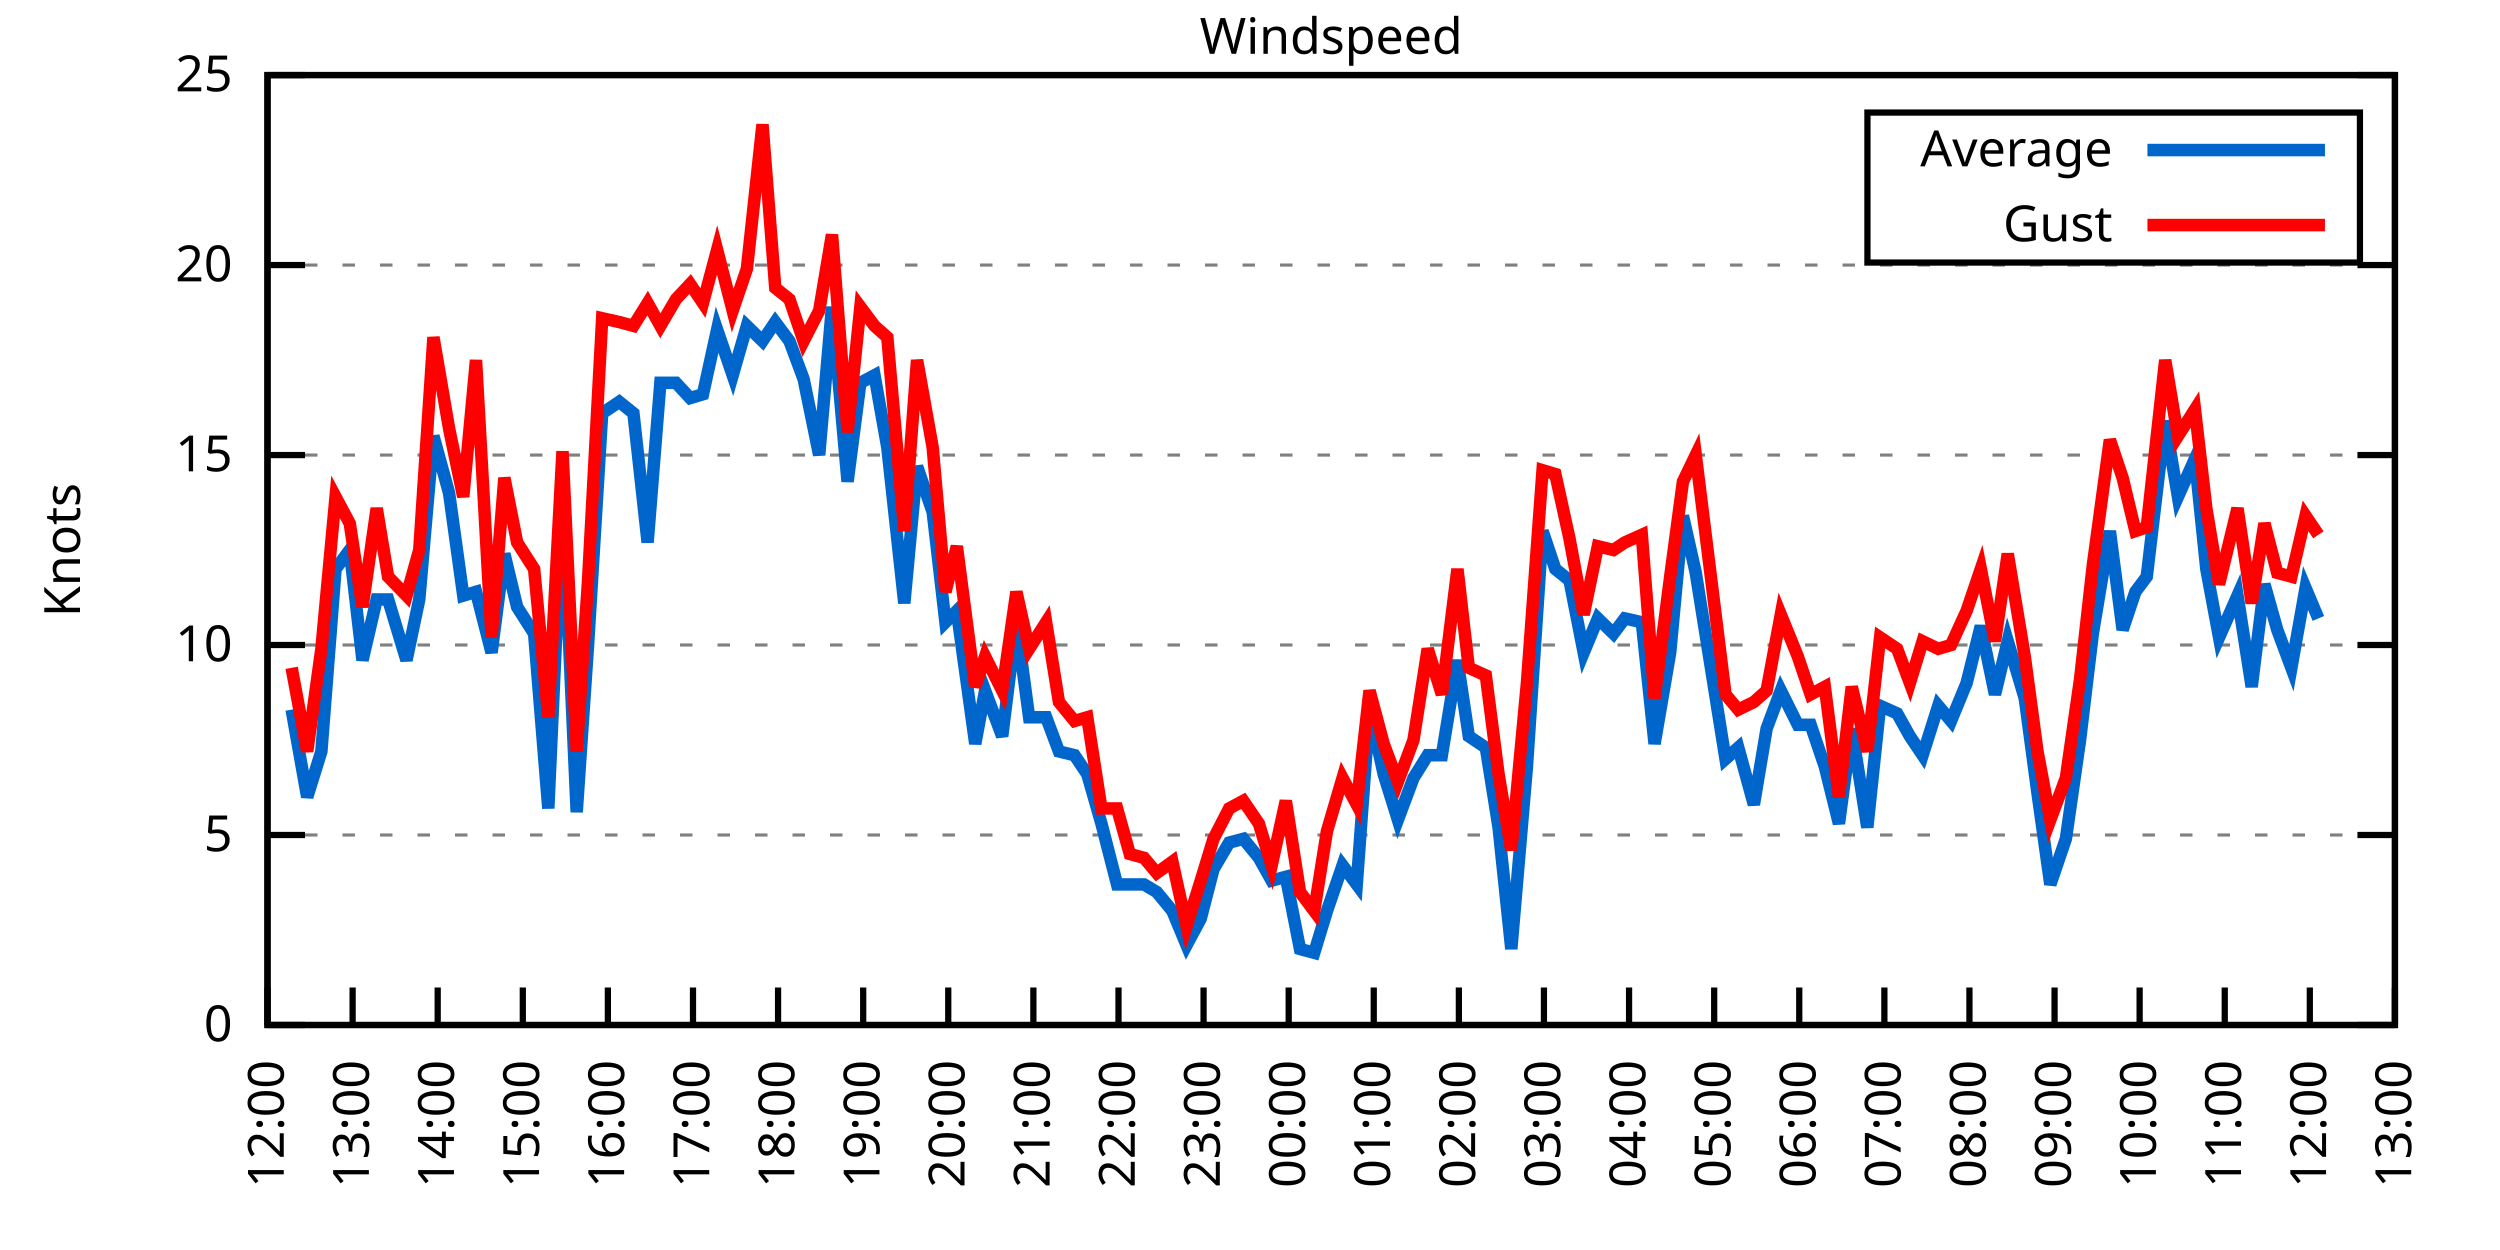
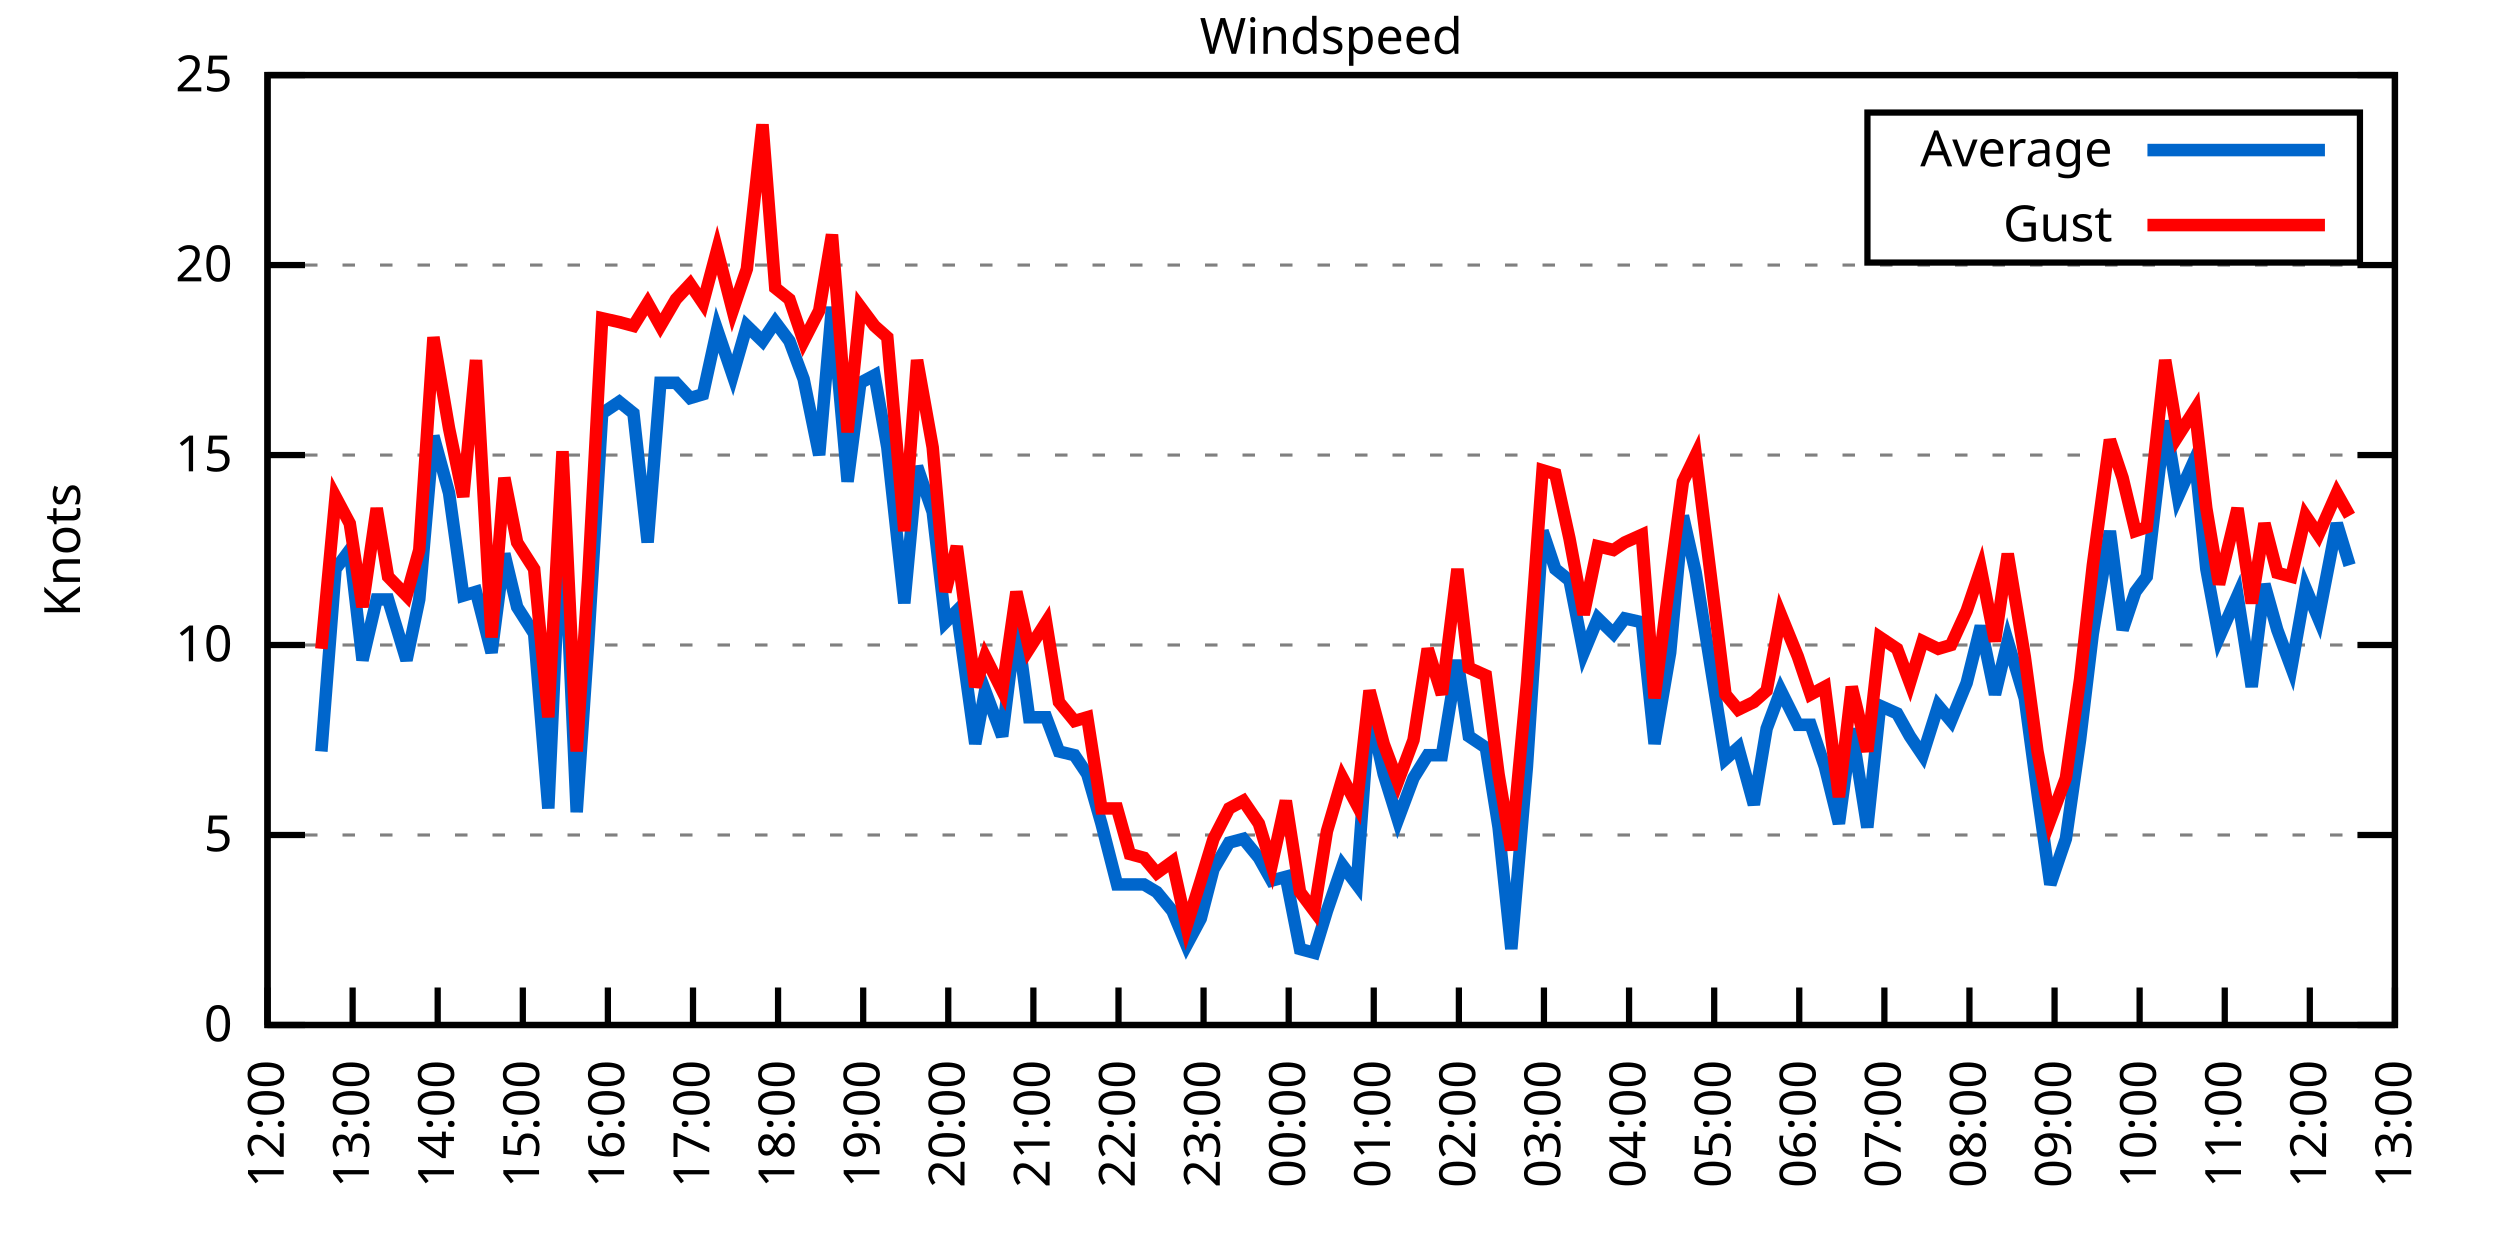
<svg xmlns="http://www.w3.org/2000/svg" xmlns:xlink="http://www.w3.org/1999/xlink" width="400" height="200" viewBox="0 0 400 200">
  <g id="gnuplot_canvas">
    <rect x="0" y="0" width="400" height="200" fill="none" />
    <defs>
      <circle id="gpDot" r="0.5" stroke-width="0.5" stroke="currentColor" />
      <path id="gpPt0" stroke-width="0.333" stroke="currentColor" d="M-1,0 h2 M0,-1 v2" />
      <path id="gpPt1" stroke-width="0.333" stroke="currentColor" d="M-1,-1 L1,1 M1,-1 L-1,1" />
      <path id="gpPt2" stroke-width="0.333" stroke="currentColor" d="M-1,0 L1,0 M0,-1 L0,1 M-1,-1 L1,1 M-1,1 L1,-1" />
      <rect id="gpPt3" stroke-width="0.333" stroke="currentColor" x="-1" y="-1" width="2" height="2" />
      <rect id="gpPt4" stroke-width="0.333" stroke="currentColor" fill="currentColor" x="-1" y="-1" width="2" height="2" />
      <circle id="gpPt5" stroke-width="0.333" stroke="currentColor" cx="0" cy="0" r="1" />
      <use xlink:href="#gpPt5" id="gpPt6" fill="currentColor" stroke="none" />
      <path id="gpPt7" stroke-width="0.333" stroke="currentColor" d="M0,-1.33 L-1.33,0.67 L1.33,0.67 z" />
      <use xlink:href="#gpPt7" id="gpPt8" fill="currentColor" stroke="none" />
      <use xlink:href="#gpPt7" id="gpPt9" stroke="currentColor" transform="rotate(180)" />
      <use xlink:href="#gpPt9" id="gpPt10" fill="currentColor" stroke="none" />
      <use xlink:href="#gpPt3" id="gpPt11" stroke="currentColor" transform="rotate(45)" />
      <use xlink:href="#gpPt11" id="gpPt12" fill="currentColor" stroke="none" />
      <path id="gpPt13" stroke-width="0.333" stroke="currentColor" d="M0,1.330 L1.265,0.411 L0.782,-1.067 L-0.782,-1.076 L-1.265,0.411 z" />
      <use xlink:href="#gpPt13" id="gpPt14" fill="currentColor" stroke="none" />
      <filter id="textbox" filterUnits="objectBoundingBox" x="0" y="0" height="1" width="1">
        <feFlood flood-color="white" flood-opacity="1" result="bgnd" />
        <feComposite in="SourceGraphic" in2="bgnd" operator="atop" />
      </filter>
      <filter id="greybox" filterUnits="objectBoundingBox" x="0" y="0" height="1" width="1">
        <feFlood flood-color="lightgrey" flood-opacity="1" result="grey" />
        <feComposite in="SourceGraphic" in2="grey" operator="atop" />
      </filter>
    </defs>
    <g fill="none" color="white" stroke="currentColor" stroke-width="1.00" stroke-linecap="butt" stroke-linejoin="miter">
</g>
    <g fill="none" color="black" stroke="currentColor" stroke-width="1.00" stroke-linecap="butt" stroke-linejoin="miter">
      <g stroke="none" shape-rendering="crispEdges">
        <polygon fill="rgb(255, 255, 255)" points="42.80,164.00 383.18,164.00 383.18,12.02 42.80,12.02 " />
      </g>
    </g>
    <g fill="none" color="black" stroke="currentColor" stroke-width="1.00" stroke-linecap="butt" stroke-linejoin="miter">
</g>
    <g fill="none" color="black" stroke="black" stroke-width="0.50" stroke-linecap="butt" stroke-linejoin="miter">
</g>
    <g fill="none" color="gray" stroke="currentColor" stroke-width="0.50" stroke-linecap="butt" stroke-linejoin="miter">
      <path stroke="gray" stroke-dasharray="2,4" class="gridline" d="M42.80,164.00 L383.19,164.00  " />
    </g>
    <g fill="none" color="gray" stroke="gray" stroke-width="1.00" stroke-linecap="butt" stroke-linejoin="miter">
</g>
    <g fill="none" color="black" stroke="currentColor" stroke-width="1.00" stroke-linecap="butt" stroke-linejoin="miter">
      <path stroke="black" d="M42.80,164.00 L48.80,164.00 M383.19,164.00 L377.19,164.00  " />
      <g transform="translate(37.20,166.60)" stroke="none" fill="black" font-family="Sans" font-size="8.00" text-anchor="end">
        <text>
          <tspan font-family="Sans"> 0</tspan>
        </text>
      </g>
    </g>
    <g fill="none" color="black" stroke="currentColor" stroke-width="1.00" stroke-linecap="butt" stroke-linejoin="miter">
</g>
    <g fill="none" color="black" stroke="black" stroke-width="0.50" stroke-linecap="butt" stroke-linejoin="miter">
</g>
    <g fill="none" color="gray" stroke="currentColor" stroke-width="0.50" stroke-linecap="butt" stroke-linejoin="miter">
      <path stroke="gray" stroke-dasharray="2,4" class="gridline" d="M42.80,133.60 L383.19,133.60  " />
    </g>
    <g fill="none" color="gray" stroke="gray" stroke-width="1.00" stroke-linecap="butt" stroke-linejoin="miter">
</g>
    <g fill="none" color="black" stroke="currentColor" stroke-width="1.00" stroke-linecap="butt" stroke-linejoin="miter">
      <path stroke="black" d="M42.80,133.60 L48.80,133.60 M383.19,133.60 L377.19,133.60  " />
      <g transform="translate(37.20,136.20)" stroke="none" fill="black" font-family="Sans" font-size="8.00" text-anchor="end">
        <text>
          <tspan font-family="Sans"> 5</tspan>
        </text>
      </g>
    </g>
    <g fill="none" color="black" stroke="currentColor" stroke-width="1.00" stroke-linecap="butt" stroke-linejoin="miter">
</g>
    <g fill="none" color="black" stroke="black" stroke-width="0.50" stroke-linecap="butt" stroke-linejoin="miter">
</g>
    <g fill="none" color="gray" stroke="currentColor" stroke-width="0.50" stroke-linecap="butt" stroke-linejoin="miter">
      <path stroke="gray" stroke-dasharray="2,4" class="gridline" d="M42.80,103.20 L383.19,103.20  " />
    </g>
    <g fill="none" color="gray" stroke="gray" stroke-width="1.00" stroke-linecap="butt" stroke-linejoin="miter">
</g>
    <g fill="none" color="black" stroke="currentColor" stroke-width="1.00" stroke-linecap="butt" stroke-linejoin="miter">
      <path stroke="black" d="M42.80,103.20 L48.80,103.20 M383.19,103.20 L377.19,103.20  " />
      <g transform="translate(37.20,105.80)" stroke="none" fill="black" font-family="Sans" font-size="8.00" text-anchor="end">
        <text>
          <tspan font-family="Sans"> 10</tspan>
        </text>
      </g>
    </g>
    <g fill="none" color="black" stroke="currentColor" stroke-width="1.00" stroke-linecap="butt" stroke-linejoin="miter">
</g>
    <g fill="none" color="black" stroke="black" stroke-width="0.50" stroke-linecap="butt" stroke-linejoin="miter">
</g>
    <g fill="none" color="gray" stroke="currentColor" stroke-width="0.50" stroke-linecap="butt" stroke-linejoin="miter">
      <path stroke="gray" stroke-dasharray="2,4" class="gridline" d="M42.80,72.81 L383.19,72.81  " />
    </g>
    <g fill="none" color="gray" stroke="gray" stroke-width="1.00" stroke-linecap="butt" stroke-linejoin="miter">
</g>
    <g fill="none" color="black" stroke="currentColor" stroke-width="1.00" stroke-linecap="butt" stroke-linejoin="miter">
      <path stroke="black" d="M42.80,72.81 L48.80,72.81 M383.19,72.81 L377.19,72.81  " />
      <g transform="translate(37.20,75.41)" stroke="none" fill="black" font-family="Sans" font-size="8.00" text-anchor="end">
        <text>
          <tspan font-family="Sans"> 15</tspan>
        </text>
      </g>
    </g>
    <g fill="none" color="black" stroke="currentColor" stroke-width="1.00" stroke-linecap="butt" stroke-linejoin="miter">
</g>
    <g fill="none" color="black" stroke="black" stroke-width="0.50" stroke-linecap="butt" stroke-linejoin="miter">
</g>
    <g fill="none" color="gray" stroke="currentColor" stroke-width="0.50" stroke-linecap="butt" stroke-linejoin="miter">
      <path stroke="gray" stroke-dasharray="2,4" class="gridline" d="M42.80,42.41 L383.19,42.41  " />
    </g>
    <g fill="none" color="gray" stroke="gray" stroke-width="1.00" stroke-linecap="butt" stroke-linejoin="miter">
</g>
    <g fill="none" color="black" stroke="currentColor" stroke-width="1.00" stroke-linecap="butt" stroke-linejoin="miter">
      <path stroke="black" d="M42.80,42.41 L48.80,42.41 M383.19,42.41 L377.19,42.41  " />
      <g transform="translate(37.20,45.01)" stroke="none" fill="black" font-family="Sans" font-size="8.00" text-anchor="end">
        <text>
          <tspan font-family="Sans"> 20</tspan>
        </text>
      </g>
    </g>
    <g fill="none" color="black" stroke="currentColor" stroke-width="1.00" stroke-linecap="butt" stroke-linejoin="miter">
</g>
    <g fill="none" color="black" stroke="black" stroke-width="0.50" stroke-linecap="butt" stroke-linejoin="miter">
</g>
    <g fill="none" color="gray" stroke="currentColor" stroke-width="0.50" stroke-linecap="butt" stroke-linejoin="miter">
      <path stroke="gray" stroke-dasharray="2,4" class="gridline" d="M42.80,12.01 L383.19,12.01  " />
    </g>
    <g fill="none" color="gray" stroke="gray" stroke-width="1.00" stroke-linecap="butt" stroke-linejoin="miter">
</g>
    <g fill="none" color="black" stroke="currentColor" stroke-width="1.00" stroke-linecap="butt" stroke-linejoin="miter">
      <path stroke="black" d="M42.80,12.01 L48.80,12.01 M383.19,12.01 L377.19,12.01  " />
      <g transform="translate(37.20,14.61)" stroke="none" fill="black" font-family="Sans" font-size="8.00" text-anchor="end">
        <text>
          <tspan font-family="Sans"> 25</tspan>
        </text>
      </g>
    </g>
    <g fill="none" color="black" stroke="currentColor" stroke-width="1.00" stroke-linecap="butt" stroke-linejoin="miter">
      <path stroke="black" d="M42.80,164.00 L42.80,158.00  " />
      <g transform="translate(45.40,169.60) rotate(270.00)" stroke="none" fill="black" font-family="Sans" font-size="8.00" text-anchor="end">
        <text>
          <tspan font-family="Sans">12:00</tspan>
        </text>
      </g>
    </g>
    <g fill="none" color="black" stroke="currentColor" stroke-width="1.00" stroke-linecap="butt" stroke-linejoin="miter">
      <path stroke="black" d="M56.42,164.00 L56.42,158.00  " />
      <g transform="translate(59.02,169.60) rotate(270.00)" stroke="none" fill="black" font-family="Sans" font-size="8.00" text-anchor="end">
        <text>
          <tspan font-family="Sans">13:00</tspan>
        </text>
      </g>
    </g>
    <g fill="none" color="black" stroke="currentColor" stroke-width="1.00" stroke-linecap="butt" stroke-linejoin="miter">
      <path stroke="black" d="M70.03,164.00 L70.03,158.00  " />
      <g transform="translate(72.63,169.60) rotate(270.00)" stroke="none" fill="black" font-family="Sans" font-size="8.00" text-anchor="end">
        <text>
          <tspan font-family="Sans">14:00</tspan>
        </text>
      </g>
    </g>
    <g fill="none" color="black" stroke="currentColor" stroke-width="1.00" stroke-linecap="butt" stroke-linejoin="miter">
      <path stroke="black" d="M83.65,164.00 L83.65,158.00  " />
      <g transform="translate(86.25,169.60) rotate(270.00)" stroke="none" fill="black" font-family="Sans" font-size="8.00" text-anchor="end">
        <text>
          <tspan font-family="Sans">15:00</tspan>
        </text>
      </g>
    </g>
    <g fill="none" color="black" stroke="currentColor" stroke-width="1.00" stroke-linecap="butt" stroke-linejoin="miter">
      <path stroke="black" d="M97.26,164.00 L97.26,158.00  " />
      <g transform="translate(99.86,169.60) rotate(270.00)" stroke="none" fill="black" font-family="Sans" font-size="8.00" text-anchor="end">
        <text>
          <tspan font-family="Sans">16:00</tspan>
        </text>
      </g>
    </g>
    <g fill="none" color="black" stroke="currentColor" stroke-width="1.00" stroke-linecap="butt" stroke-linejoin="miter">
      <path stroke="black" d="M110.88,164.00 L110.88,158.00  " />
      <g transform="translate(113.48,169.60) rotate(270.00)" stroke="none" fill="black" font-family="Sans" font-size="8.00" text-anchor="end">
        <text>
          <tspan font-family="Sans">17:00</tspan>
        </text>
      </g>
    </g>
    <g fill="none" color="black" stroke="currentColor" stroke-width="1.00" stroke-linecap="butt" stroke-linejoin="miter">
      <path stroke="black" d="M124.49,164.00 L124.49,158.00  " />
      <g transform="translate(127.09,169.60) rotate(270.00)" stroke="none" fill="black" font-family="Sans" font-size="8.00" text-anchor="end">
        <text>
          <tspan font-family="Sans">18:00</tspan>
        </text>
      </g>
    </g>
    <g fill="none" color="black" stroke="currentColor" stroke-width="1.00" stroke-linecap="butt" stroke-linejoin="miter">
      <path stroke="black" d="M138.11,164.00 L138.11,158.00  " />
      <g transform="translate(140.71,169.60) rotate(270.00)" stroke="none" fill="black" font-family="Sans" font-size="8.00" text-anchor="end">
        <text>
          <tspan font-family="Sans">19:00</tspan>
        </text>
      </g>
    </g>
    <g fill="none" color="black" stroke="currentColor" stroke-width="1.00" stroke-linecap="butt" stroke-linejoin="miter">
      <path stroke="black" d="M151.72,164.00 L151.72,158.00  " />
      <g transform="translate(154.32,169.60) rotate(270.00)" stroke="none" fill="black" font-family="Sans" font-size="8.00" text-anchor="end">
        <text>
          <tspan font-family="Sans">20:00</tspan>
        </text>
      </g>
    </g>
    <g fill="none" color="black" stroke="currentColor" stroke-width="1.00" stroke-linecap="butt" stroke-linejoin="miter">
      <path stroke="black" d="M165.34,164.00 L165.34,158.00  " />
      <g transform="translate(167.94,169.60) rotate(270.00)" stroke="none" fill="black" font-family="Sans" font-size="8.00" text-anchor="end">
        <text>
          <tspan font-family="Sans">21:00</tspan>
        </text>
      </g>
    </g>
    <g fill="none" color="black" stroke="currentColor" stroke-width="1.00" stroke-linecap="butt" stroke-linejoin="miter">
      <path stroke="black" d="M178.96,164.00 L178.96,158.00  " />
      <g transform="translate(181.56,169.60) rotate(270.00)" stroke="none" fill="black" font-family="Sans" font-size="8.00" text-anchor="end">
        <text>
          <tspan font-family="Sans">22:00</tspan>
        </text>
      </g>
    </g>
    <g fill="none" color="black" stroke="currentColor" stroke-width="1.00" stroke-linecap="butt" stroke-linejoin="miter">
      <path stroke="black" d="M192.57,164.00 L192.57,158.00  " />
      <g transform="translate(195.17,169.60) rotate(270.00)" stroke="none" fill="black" font-family="Sans" font-size="8.00" text-anchor="end">
        <text>
          <tspan font-family="Sans">23:00</tspan>
        </text>
      </g>
    </g>
    <g fill="none" color="black" stroke="currentColor" stroke-width="1.00" stroke-linecap="butt" stroke-linejoin="miter">
      <path stroke="black" d="M206.19,164.00 L206.19,158.00  " />
      <g transform="translate(208.79,169.60) rotate(270.00)" stroke="none" fill="black" font-family="Sans" font-size="8.00" text-anchor="end">
        <text>
          <tspan font-family="Sans">00:00</tspan>
        </text>
      </g>
    </g>
    <g fill="none" color="black" stroke="currentColor" stroke-width="1.00" stroke-linecap="butt" stroke-linejoin="miter">
      <path stroke="black" d="M219.80,164.00 L219.80,158.00  " />
      <g transform="translate(222.40,169.60) rotate(270.00)" stroke="none" fill="black" font-family="Sans" font-size="8.00" text-anchor="end">
        <text>
          <tspan font-family="Sans">01:00</tspan>
        </text>
      </g>
    </g>
    <g fill="none" color="black" stroke="currentColor" stroke-width="1.00" stroke-linecap="butt" stroke-linejoin="miter">
      <path stroke="black" d="M233.42,164.00 L233.42,158.00  " />
      <g transform="translate(236.02,169.60) rotate(270.00)" stroke="none" fill="black" font-family="Sans" font-size="8.00" text-anchor="end">
        <text>
          <tspan font-family="Sans">02:00</tspan>
        </text>
      </g>
    </g>
    <g fill="none" color="black" stroke="currentColor" stroke-width="1.00" stroke-linecap="butt" stroke-linejoin="miter">
      <path stroke="black" d="M247.03,164.00 L247.03,158.00  " />
      <g transform="translate(249.63,169.60) rotate(270.00)" stroke="none" fill="black" font-family="Sans" font-size="8.00" text-anchor="end">
        <text>
          <tspan font-family="Sans">03:00</tspan>
        </text>
      </g>
    </g>
    <g fill="none" color="black" stroke="currentColor" stroke-width="1.00" stroke-linecap="butt" stroke-linejoin="miter">
      <path stroke="black" d="M260.65,164.00 L260.65,158.00  " />
      <g transform="translate(263.25,169.60) rotate(270.00)" stroke="none" fill="black" font-family="Sans" font-size="8.00" text-anchor="end">
        <text>
          <tspan font-family="Sans">04:00</tspan>
        </text>
      </g>
    </g>
    <g fill="none" color="black" stroke="currentColor" stroke-width="1.00" stroke-linecap="butt" stroke-linejoin="miter">
      <path stroke="black" d="M274.27,164.00 L274.27,158.00  " />
      <g transform="translate(276.87,169.60) rotate(270.00)" stroke="none" fill="black" font-family="Sans" font-size="8.00" text-anchor="end">
        <text>
          <tspan font-family="Sans">05:00</tspan>
        </text>
      </g>
    </g>
    <g fill="none" color="black" stroke="currentColor" stroke-width="1.00" stroke-linecap="butt" stroke-linejoin="miter">
      <path stroke="black" d="M287.88,164.00 L287.88,158.00  " />
      <g transform="translate(290.48,169.60) rotate(270.00)" stroke="none" fill="black" font-family="Sans" font-size="8.00" text-anchor="end">
        <text>
          <tspan font-family="Sans">06:00</tspan>
        </text>
      </g>
    </g>
    <g fill="none" color="black" stroke="currentColor" stroke-width="1.00" stroke-linecap="butt" stroke-linejoin="miter">
      <path stroke="black" d="M301.50,164.00 L301.50,158.00  " />
      <g transform="translate(304.10,169.60) rotate(270.00)" stroke="none" fill="black" font-family="Sans" font-size="8.00" text-anchor="end">
        <text>
          <tspan font-family="Sans">07:00</tspan>
        </text>
      </g>
    </g>
    <g fill="none" color="black" stroke="currentColor" stroke-width="1.00" stroke-linecap="butt" stroke-linejoin="miter">
      <path stroke="black" d="M315.11,164.00 L315.11,158.00  " />
      <g transform="translate(317.71,169.60) rotate(270.00)" stroke="none" fill="black" font-family="Sans" font-size="8.00" text-anchor="end">
        <text>
          <tspan font-family="Sans">08:00</tspan>
        </text>
      </g>
    </g>
    <g fill="none" color="black" stroke="currentColor" stroke-width="1.00" stroke-linecap="butt" stroke-linejoin="miter">
      <path stroke="black" d="M328.73,164.00 L328.73,158.00  " />
      <g transform="translate(331.33,169.60) rotate(270.00)" stroke="none" fill="black" font-family="Sans" font-size="8.00" text-anchor="end">
        <text>
          <tspan font-family="Sans">09:00</tspan>
        </text>
      </g>
    </g>
    <g fill="none" color="black" stroke="currentColor" stroke-width="1.00" stroke-linecap="butt" stroke-linejoin="miter">
      <path stroke="black" d="M342.34,164.00 L342.34,158.00  " />
      <g transform="translate(344.94,169.60) rotate(270.00)" stroke="none" fill="black" font-family="Sans" font-size="8.00" text-anchor="end">
        <text>
          <tspan font-family="Sans">10:00</tspan>
        </text>
      </g>
    </g>
    <g fill="none" color="black" stroke="currentColor" stroke-width="1.00" stroke-linecap="butt" stroke-linejoin="miter">
      <path stroke="black" d="M355.96,164.00 L355.96,158.00  " />
      <g transform="translate(358.56,169.60) rotate(270.00)" stroke="none" fill="black" font-family="Sans" font-size="8.00" text-anchor="end">
        <text>
          <tspan font-family="Sans">11:00</tspan>
        </text>
      </g>
    </g>
    <g fill="none" color="black" stroke="currentColor" stroke-width="1.00" stroke-linecap="butt" stroke-linejoin="miter">
      <path stroke="black" d="M369.57,164.00 L369.57,158.00  " />
      <g transform="translate(372.17,169.60) rotate(270.00)" stroke="none" fill="black" font-family="Sans" font-size="8.00" text-anchor="end">
        <text>
          <tspan font-family="Sans">12:00</tspan>
        </text>
      </g>
    </g>
    <g fill="none" color="black" stroke="currentColor" stroke-width="1.00" stroke-linecap="butt" stroke-linejoin="miter">
      <path stroke="black" d="M383.19,164.00 L383.19,158.00  " />
      <g transform="translate(385.79,169.60) rotate(270.00)" stroke="none" fill="black" font-family="Sans" font-size="8.00" text-anchor="end">
        <text>
          <tspan font-family="Sans">13:00</tspan>
        </text>
      </g>
    </g>
    <g fill="none" color="black" stroke="currentColor" stroke-width="1.00" stroke-linecap="butt" stroke-linejoin="miter">
</g>
    <g fill="none" color="black" stroke="currentColor" stroke-width="1.00" stroke-linecap="butt" stroke-linejoin="miter">
      <path stroke="black" d="M42.80,12.01 L42.80,164.00 L383.19,164.00 L383.19,12.01 L42.80,12.01 Z  " />
    </g>
    <g fill="none" color="black" stroke="currentColor" stroke-width="1.00" stroke-linecap="butt" stroke-linejoin="miter">
</g>
    <g fill="none" color="black" stroke="currentColor" stroke-width="1.00" stroke-linecap="butt" stroke-linejoin="miter">
      <path stroke="black" d="M298.79,42.01 L298.79,18.01 L377.59,18.01 L377.59,42.01 L298.79,42.01 Z  " />
    </g>
    <g id="Windspeed_plot_1">
      <g fill="none" color="white" stroke="black" stroke-width="2.00" stroke-linecap="butt" stroke-linejoin="miter">
</g>
      <g fill="none" color="black" stroke="currentColor" stroke-width="2.00" stroke-linecap="butt" stroke-linejoin="miter">
        <g transform="translate(337.99,26.61)" stroke="none" fill="black" font-family="Sans" font-size="8.00" text-anchor="end">
          <text>
            <tspan font-family="Sans">Average</tspan>
          </text>
        </g>
      </g>
      <g fill="none" color="black" stroke="currentColor" stroke-width="2.00" stroke-linecap="butt" stroke-linejoin="miter">
-         <path stroke="rgb(  0, 102, 204)" d="M343.59,24.01 L371.99,24.01 M46.66,113.54 L49.15,127.52 L51.42,120.23 L53.69,91.04 L55.96,88.00 L58.00,105.64   L60.27,95.91 L62.09,95.91 L65.04,105.64 L67.08,95.91 L69.35,69.77 L71.85,78.89 L74.12,95.30 L76.16,94.69   L78.65,104.42 L80.70,88.61 L82.74,97.12 L85.46,101.38 L87.73,129.35 L90.00,79.49 L92.27,129.95 L94.09,103.20   L96.35,66.12 L99.08,64.29 L101.35,66.12 L103.62,86.79 L105.66,61.25 L108.15,61.25 L110.42,63.69 L112.47,63.08   L114.74,52.74 L117.23,60.04 L119.50,52.14 L122.00,54.57 L124.04,51.53 L126.31,54.57 L128.58,60.65 L131.07,72.81   L133.12,49.10 L135.61,77.06 L137.66,61.25 L139.92,60.04 L141.97,71.59 L144.69,96.52 L146.73,74.63 L149.23,81.93   L151.27,99.56 L153.09,97.73 L156.04,119.01 L157.62,110.50 L160.35,117.80 L162.62,99.56 L164.66,114.76 L167.38,114.76   L169.43,120.23 L171.92,120.83 L173.96,123.87 L176.23,131.78 L178.73,141.51 L180.77,141.51 L183.04,141.51 L185.08,142.72   L187.58,145.76 L189.85,151.23 L192.12,146.98 L194.16,139.07 L196.66,134.82 L198.93,134.21 L201.42,137.25 L203.46,140.90   L205.73,140.29 L208.00,151.84 L210.27,152.45 L212.31,145.76 L214.81,138.47 L217.08,141.51 L219.12,113.54 L221.39,123.87   L223.66,131.17 L226.16,124.48 L228.43,120.83 L230.70,120.83 L233.19,105.64 L235.01,117.80 L237.73,119.62 L239.77,132.39   L241.81,151.84 L244.31,122.66 L246.81,84.97 L248.85,91.04 L251.12,92.87 L253.39,104.42 L255.66,98.95 L258.15,101.38   L259.97,98.95 L262.69,99.56 L264.73,119.01 L267.23,104.42 L269.27,82.53 L271.32,91.65 L276.08,121.44 L278.12,119.62   L280.62,128.74 L282.66,116.58 L284.93,110.50 L287.65,115.97 L289.70,115.97 L291.97,122.66 L294.23,131.78 L296.28,116.58   L298.77,132.39 L300.82,112.93 L303.54,114.15 L305.58,117.80 L307.62,120.83 L310.12,112.93 L312.16,115.36 L314.66,109.28   L316.93,100.16 L319.20,111.11 L321.24,102.60 L323.96,111.72 L326.00,126.91 L328.05,141.51 L330.54,134.21 L332.81,118.40   L334.85,101.38 L337.58,84.97 L339.62,100.77 L341.66,94.69 L343.48,92.26 L346.43,67.33 L348.47,79.49 L351.19,73.41   L353.01,91.04 L355.05,101.99 L358.00,95.30 L360.27,109.89 L362.31,93.48 L364.36,100.77 L366.62,106.85 L368.89,94.08   L370.94,98.95  " />
+         <path stroke="rgb(  0, 102, 204)" d="M343.59,24.01 L371.99,24.01 M51.42,120.23 L53.69,91.04 L55.96,88.00 L58.00,105.64 L60.27,95.91 L62.09,95.91   L65.04,105.64 L67.08,95.91 L69.35,69.77 L71.85,78.89 L74.12,95.30 L76.16,94.69 L78.65,104.42 L80.70,88.61   L82.74,97.12 L85.46,101.38 L87.73,129.35 L90.00,79.49 L92.27,129.95 L94.09,103.20 L96.35,66.12 L99.08,64.29   L101.35,66.12 L103.62,86.79 L105.66,61.25 L108.15,61.25 L110.42,63.69 L112.47,63.08 L114.74,52.74 L117.23,60.04   L119.50,52.14 L122.00,54.57 L124.04,51.53 L126.31,54.57 L128.58,60.65 L131.07,72.81 L133.12,49.10 L135.61,77.06   L137.66,61.25 L139.92,60.04 L141.97,71.59 L144.69,96.52 L146.73,74.63 L149.23,81.93 L151.27,99.56 L153.09,97.73   L156.04,119.01 L157.62,110.50 L160.35,117.80 L162.62,99.56 L164.66,114.76 L167.38,114.76 L169.43,120.23 L171.92,120.83   L173.96,123.87 L176.23,131.78 L178.73,141.51 L180.77,141.51 L183.04,141.51 L185.08,142.72 L187.58,145.76 L189.85,151.23   L192.12,146.98 L194.16,139.07 L196.66,134.82 L198.93,134.21 L201.42,137.25 L203.46,140.90 L205.73,140.29 L208.00,151.84   L210.27,152.45 L212.31,145.76 L214.81,138.47 L217.08,141.51 L219.12,113.54 L221.39,123.87 L223.66,131.17 L226.16,124.48   L228.43,120.83 L230.70,120.83 L233.19,105.64 L235.01,117.80 L237.73,119.62 L239.77,132.39 L241.81,151.84 L244.31,122.66   L246.81,84.97 L248.85,91.04 L251.12,92.87 L253.39,104.42 L255.66,98.95 L258.15,101.38 L259.97,98.95 L262.69,99.56   L264.73,119.01 L267.23,104.42 L269.27,82.53 L271.32,91.65 L276.08,121.44 L278.12,119.62 L280.62,128.74 L282.66,116.58   L284.93,110.50 L287.65,115.97 L289.70,115.97 L291.97,122.66 L294.23,131.78 L296.28,116.58 L298.77,132.39 L300.82,112.93   L303.54,114.15 L305.58,117.80 L307.62,120.83 L310.12,112.93 L312.16,115.36 L314.66,109.28 L316.93,100.16 L319.20,111.11   L321.24,102.60 L323.96,111.72 L326.00,126.91 L328.05,141.51 L330.54,134.21 L332.81,118.40 L334.85,101.38 L337.58,84.97   L339.62,100.77 L341.66,94.69 L343.48,92.26 L346.43,67.33 L348.47,79.49 L351.19,73.41 L353.01,91.04 L355.05,101.99   L358.00,95.30 L360.27,109.89 L362.31,93.48 L364.36,100.77 L366.62,106.85 L368.89,94.08 L370.94,98.95 L373.89,83.75   L375.93,90.44  " />
      </g>
    </g>
    <g id="Windspeed_plot_2">
      <g fill="none" color="black" stroke="currentColor" stroke-width="2.00" stroke-linecap="butt" stroke-linejoin="miter">
        <g transform="translate(337.99,38.61)" stroke="none" fill="black" font-family="Sans" font-size="8.00" text-anchor="end">
          <text>
            <tspan font-family="Sans">Gust</tspan>
          </text>
        </g>
      </g>
      <g fill="none" color="black" stroke="currentColor" stroke-width="2.00" stroke-linecap="butt" stroke-linejoin="miter">
-         <path stroke="rgb(255,   0,   0)" d="M343.59,36.01 L371.99,36.01 M46.66,106.85 L49.15,120.23 L51.42,103.81 L53.69,79.49 L55.96,83.75 L58.00,97.12   L60.27,81.32 L62.09,92.26 L65.04,95.30 L67.08,88.00 L69.35,53.96 L71.85,68.55 L74.12,79.49 L76.16,57.61   L78.65,101.99 L80.70,76.45 L82.74,86.79 L85.46,91.04 L87.73,114.76 L90.00,72.20 L92.27,120.23 L94.09,92.87   L96.35,50.92 L99.08,51.53 L101.35,52.14 L103.62,48.49 L105.66,52.14 L108.15,47.88 L110.42,45.45 L112.47,48.49   L114.74,39.98 L117.23,49.70 L119.50,43.02 L122.00,19.91 L124.04,46.06 L126.31,47.88 L128.58,54.57 L131.07,49.70   L133.12,37.54 L135.61,69.16 L137.66,49.10 L139.92,52.14 L141.97,53.96 L144.69,84.97 L146.73,57.61 L149.23,71.59   L151.27,94.69 L153.09,87.40 L156.04,109.89 L157.62,105.03 L160.35,110.50 L162.62,94.69 L164.66,103.81 L167.38,99.56   L169.43,112.32 L171.92,115.36 L173.96,114.76 L176.23,129.35 L178.73,129.35 L180.77,136.64 L183.04,137.25 L185.08,139.68   L187.58,137.86 L189.85,148.19 L192.12,140.90 L194.16,134.21 L196.66,129.35 L198.93,128.13 L201.42,131.78 L203.46,138.47   L205.73,128.13 L208.00,142.72 L210.27,145.76 L212.31,132.99 L214.81,124.48 L217.08,128.74 L219.12,110.50 L221.39,119.01   L223.66,125.09 L226.16,118.40 L228.43,103.81 L230.70,111.11 L233.19,91.04 L235.01,106.85 L237.73,108.07 L239.77,123.87   L241.81,136.03 L244.31,109.28 L246.81,75.24 L248.85,75.85 L251.12,86.18 L253.39,98.34 L255.66,87.40 L258.15,88.00   L259.97,86.79 L262.69,85.57 L264.73,111.72 L267.23,92.26 L269.27,77.06 L271.32,72.81 L276.08,111.11 L278.12,113.54   L280.62,112.32 L282.66,110.50 L284.93,98.34 L287.65,105.03 L289.70,111.11 L291.97,109.89 L294.23,127.52 L296.28,109.89   L298.77,120.23 L300.82,101.99 L303.54,103.81 L305.58,109.28 L307.62,102.60 L310.12,103.81 L312.16,103.20 L314.66,97.73   L316.93,91.04 L319.20,102.60 L321.24,88.61 L323.96,105.03 L326.00,120.23 L328.05,131.17 L330.54,124.48 L332.81,108.68   L334.85,90.44 L337.58,70.37 L339.62,76.45 L341.66,84.97 L343.48,84.36 L346.43,57.61 L348.47,69.77 L351.19,65.51   L353.01,81.32 L355.05,93.48 L358.00,81.32 L360.27,96.52 L362.31,83.75 L364.36,91.65 L366.62,92.26 L368.89,82.53   L370.94,85.57  " />
+         <path stroke="rgb(255,   0,   0)" d="M343.59,36.01 L371.99,36.01 M51.42,103.81 L53.69,79.49 L55.96,83.75 L58.00,97.12 L60.27,81.32 L62.09,92.26   L65.04,95.30 L67.08,88.00 L69.35,53.96 L71.85,68.55 L74.12,79.49 L76.16,57.61 L78.65,101.99 L80.70,76.45   L82.74,86.79 L85.46,91.04 L87.73,114.76 L90.00,72.20 L92.27,120.23 L94.09,92.87 L96.35,50.92 L99.08,51.53   L101.35,52.14 L103.62,48.49 L105.66,52.14 L108.15,47.88 L110.42,45.45 L112.47,48.49 L114.74,39.98 L117.23,49.70   L119.50,43.02 L122.00,19.91 L124.04,46.06 L126.31,47.88 L128.58,54.57 L131.07,49.70 L133.12,37.54 L135.61,69.16   L137.66,49.10 L139.92,52.14 L141.97,53.96 L144.69,84.97 L146.73,57.61 L149.23,71.59 L151.27,94.69 L153.09,87.40   L156.04,109.89 L157.62,105.03 L160.35,110.50 L162.62,94.69 L164.66,103.81 L167.38,99.56 L169.43,112.32 L171.92,115.36   L173.96,114.76 L176.23,129.35 L178.73,129.35 L180.77,136.64 L183.04,137.25 L185.08,139.68 L187.58,137.86 L189.85,148.19   L192.12,140.90 L194.16,134.21 L196.66,129.35 L198.93,128.13 L201.42,131.78 L203.46,138.47 L205.73,128.13 L208.00,142.72   L210.27,145.76 L212.31,132.99 L214.81,124.48 L217.08,128.74 L219.12,110.50 L221.39,119.01 L223.66,125.09 L226.16,118.40   L228.43,103.81 L230.70,111.11 L233.19,91.04 L235.01,106.85 L237.73,108.07 L239.77,123.87 L241.81,136.03 L244.31,109.28   L246.81,75.24 L248.85,75.85 L251.12,86.18 L253.39,98.34 L255.66,87.40 L258.15,88.00 L259.97,86.79 L262.69,85.57   L264.73,111.72 L267.23,92.26 L269.27,77.06 L271.32,72.81 L276.08,111.11 L278.12,113.54 L280.62,112.32 L282.66,110.50   L284.93,98.34 L287.65,105.03 L289.70,111.11 L291.97,109.89 L294.23,127.52 L296.28,109.89 L298.77,120.23 L300.82,101.99   L303.54,103.81 L305.58,109.28 L307.62,102.60 L310.12,103.81 L312.16,103.20 L314.66,97.73 L316.93,91.04 L319.20,102.60   L321.24,88.61 L323.96,105.03 L326.00,120.23 L328.05,131.17 L330.54,124.48 L332.81,108.68 L334.85,90.44 L337.58,70.37   L339.62,76.45 L341.66,84.97 L343.48,84.36 L346.43,57.61 L348.47,69.77 L351.19,65.51 L353.01,81.32 L355.05,93.48   L358.00,81.32 L360.27,96.52 L362.31,83.75 L364.36,91.65 L366.62,92.26 L368.89,82.53 L370.94,85.57 L373.89,78.89   L375.93,82.53  " />
      </g>
    </g>
    <g fill="none" color="black" stroke="currentColor" stroke-width="2.00" stroke-linecap="butt" stroke-linejoin="miter">
</g>
    <g fill="none" color="black" stroke="black" stroke-width="1.00" stroke-linecap="butt" stroke-linejoin="miter">
</g>
    <g fill="none" color="black" stroke="currentColor" stroke-width="1.00" stroke-linecap="butt" stroke-linejoin="miter">
      <path stroke="black" d="M42.80,12.01 L42.80,164.00 L383.19,164.00 L383.19,12.01 L42.80,12.01 Z  " />
      <g transform="translate(12.80,88.01) rotate(270.00)" stroke="none" fill="black" font-family="Sans" font-size="8.00" text-anchor="middle">
        <text>
          <tspan font-family="Sans">Knots</tspan>
        </text>
      </g>
    </g>
    <g fill="none" color="black" stroke="currentColor" stroke-width="1.00" stroke-linecap="butt" stroke-linejoin="miter">
</g>
    <g fill="none" color="black" stroke="currentColor" stroke-width="1.00" stroke-linecap="butt" stroke-linejoin="miter">
      <g transform="translate(212.99,8.61)" stroke="none" fill="black" font-family="Sans" font-size="8.00" text-anchor="middle">
        <text>
          <tspan font-family="Sans">Windspeed</tspan>
        </text>
      </g>
    </g>
    <g fill="none" color="black" stroke="currentColor" stroke-width="1.00" stroke-linecap="butt" stroke-linejoin="miter">
</g>
  </g>
</svg>
